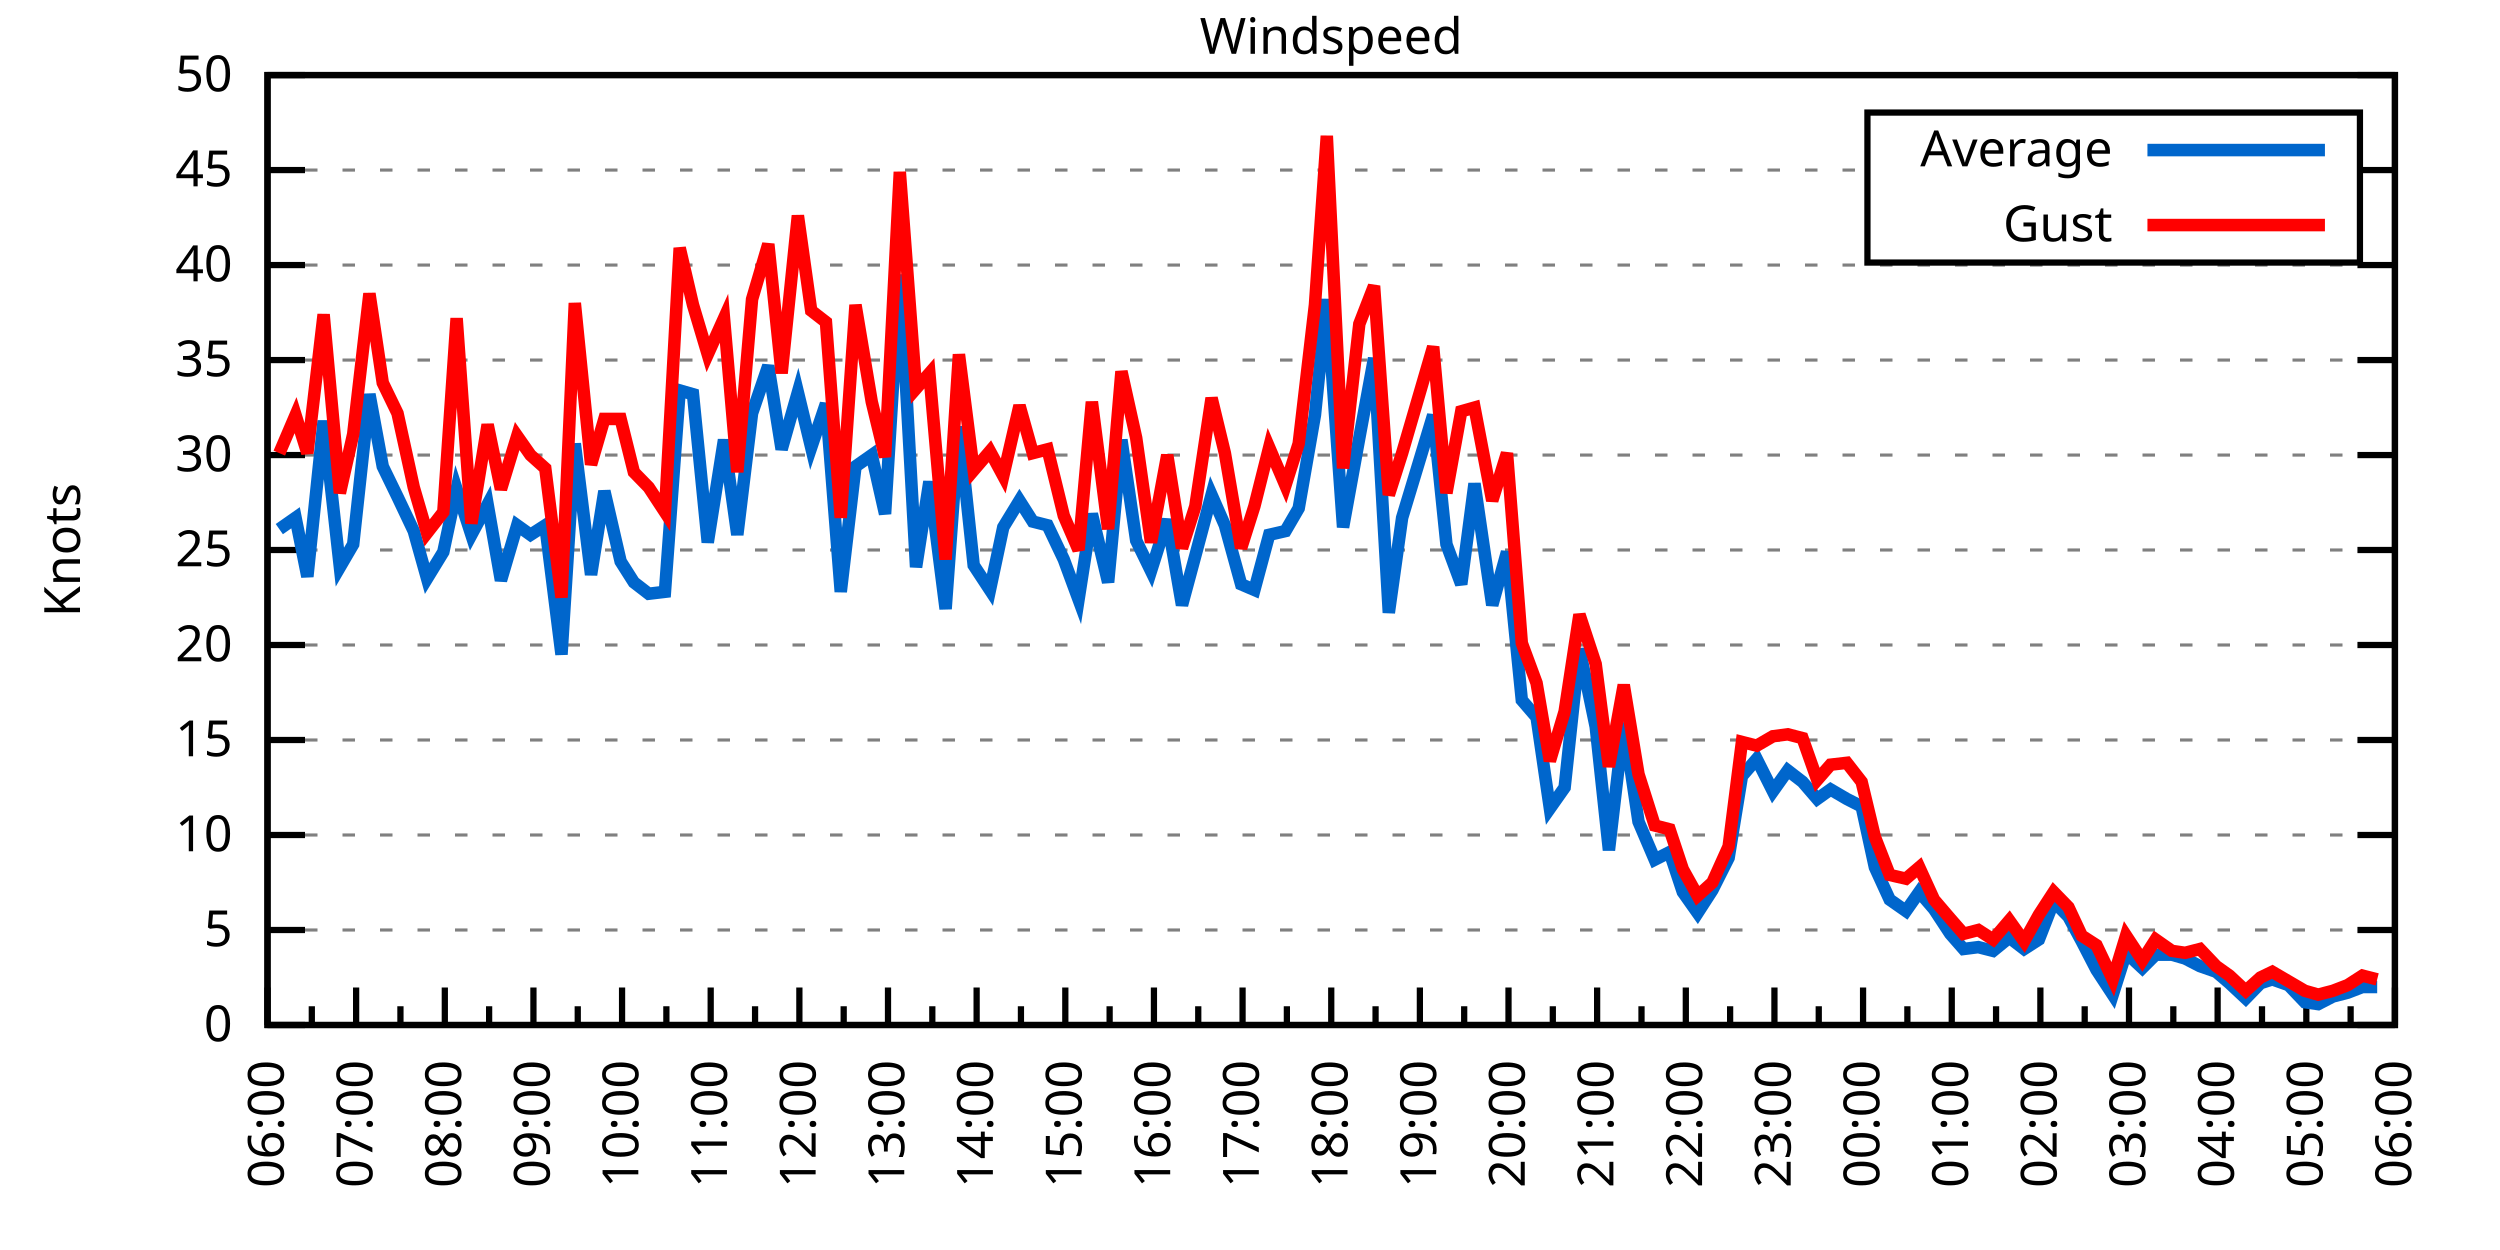
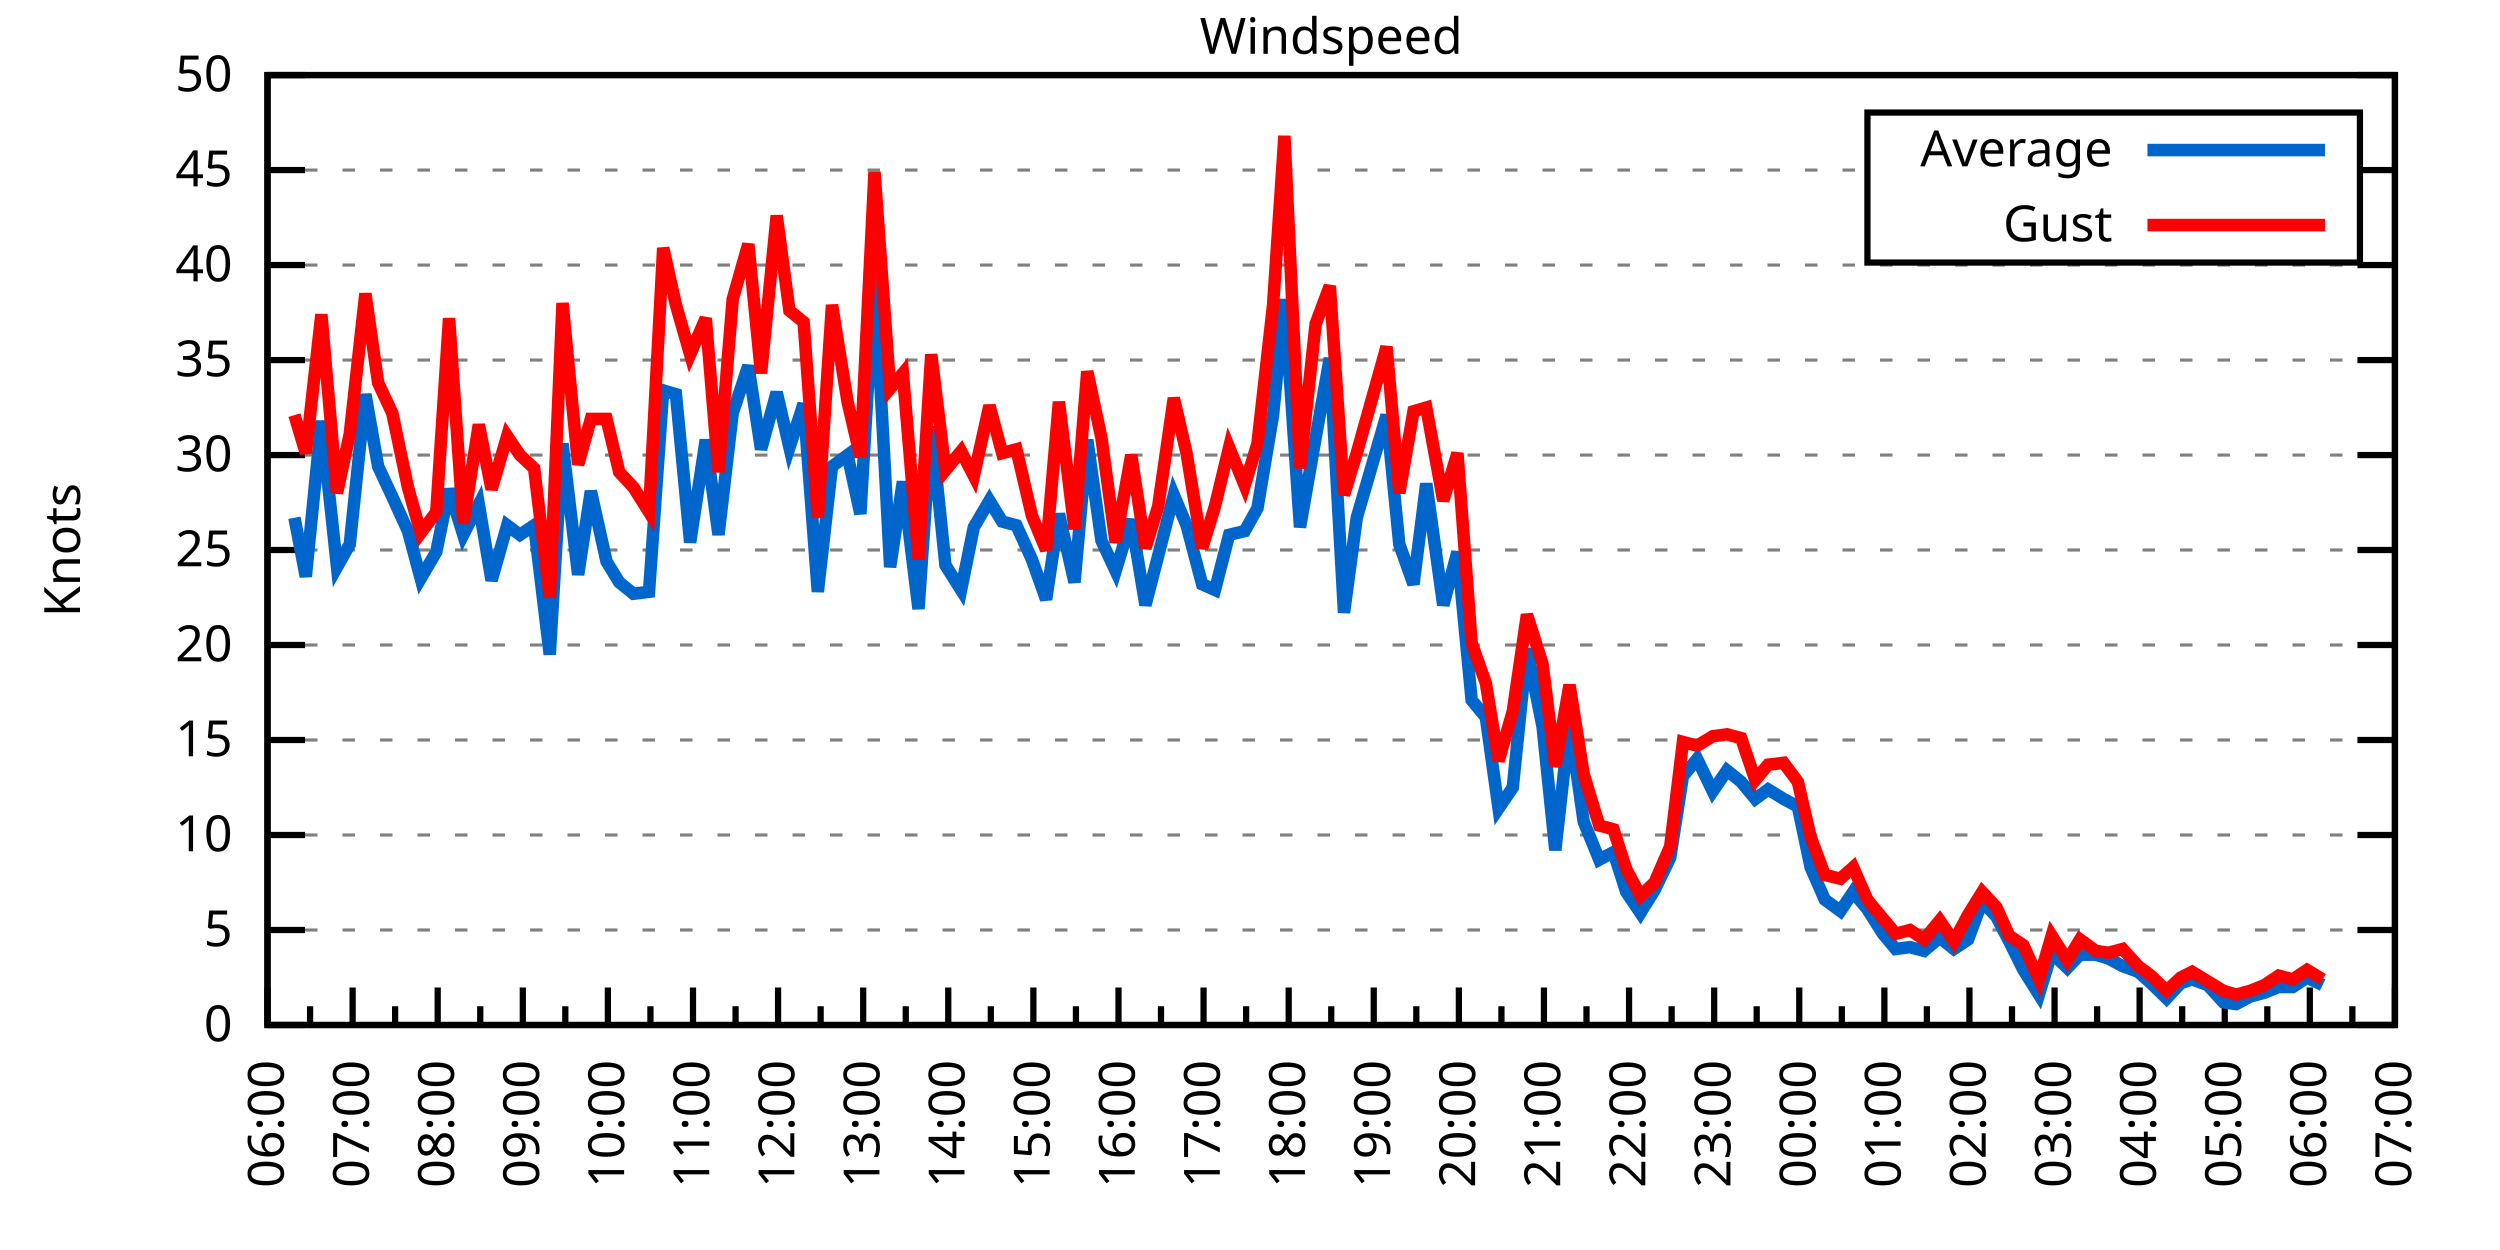
<svg xmlns="http://www.w3.org/2000/svg" xmlns:xlink="http://www.w3.org/1999/xlink" width="400" height="200" viewBox="0 0 400 200">
  <g id="gnuplot_canvas">
    <rect x="0" y="0" width="400" height="200" fill="none" />
    <defs>
      <circle id="gpDot" r="0.5" stroke-width="0.5" stroke="currentColor" />
      <path id="gpPt0" stroke-width="0.333" stroke="currentColor" d="M-1,0 h2 M0,-1 v2" />
      <path id="gpPt1" stroke-width="0.333" stroke="currentColor" d="M-1,-1 L1,1 M1,-1 L-1,1" />
      <path id="gpPt2" stroke-width="0.333" stroke="currentColor" d="M-1,0 L1,0 M0,-1 L0,1 M-1,-1 L1,1 M-1,1 L1,-1" />
      <rect id="gpPt3" stroke-width="0.333" stroke="currentColor" x="-1" y="-1" width="2" height="2" />
      <rect id="gpPt4" stroke-width="0.333" stroke="currentColor" fill="currentColor" x="-1" y="-1" width="2" height="2" />
      <circle id="gpPt5" stroke-width="0.333" stroke="currentColor" cx="0" cy="0" r="1" />
      <use xlink:href="#gpPt5" id="gpPt6" fill="currentColor" stroke="none" />
      <path id="gpPt7" stroke-width="0.333" stroke="currentColor" d="M0,-1.33 L-1.33,0.67 L1.33,0.67 z" />
      <use xlink:href="#gpPt7" id="gpPt8" fill="currentColor" stroke="none" />
      <use xlink:href="#gpPt7" id="gpPt9" stroke="currentColor" transform="rotate(180)" />
      <use xlink:href="#gpPt9" id="gpPt10" fill="currentColor" stroke="none" />
      <use xlink:href="#gpPt3" id="gpPt11" stroke="currentColor" transform="rotate(45)" />
      <use xlink:href="#gpPt11" id="gpPt12" fill="currentColor" stroke="none" />
      <path id="gpPt13" stroke-width="0.333" stroke="currentColor" d="M0,1.330 L1.265,0.411 L0.782,-1.067 L-0.782,-1.076 L-1.265,0.411 z" />
      <use xlink:href="#gpPt13" id="gpPt14" fill="currentColor" stroke="none" />
      <filter id="textbox" filterUnits="objectBoundingBox" x="0" y="0" height="1" width="1">
        <feFlood flood-color="white" flood-opacity="1" result="bgnd" />
        <feComposite in="SourceGraphic" in2="bgnd" operator="atop" />
      </filter>
      <filter id="greybox" filterUnits="objectBoundingBox" x="0" y="0" height="1" width="1">
        <feFlood flood-color="lightgrey" flood-opacity="1" result="grey" />
        <feComposite in="SourceGraphic" in2="grey" operator="atop" />
      </filter>
    </defs>
    <g fill="none" color="white" stroke="currentColor" stroke-width="1.00" stroke-linecap="butt" stroke-linejoin="miter">
</g>
    <g fill="none" color="black" stroke="currentColor" stroke-width="1.00" stroke-linecap="butt" stroke-linejoin="miter">
      <g stroke="none" shape-rendering="crispEdges">
        <polygon fill="rgb(255, 255, 255)" points="42.80,164.00 383.18,164.00 383.18,12.02 42.80,12.02 " />
      </g>
    </g>
    <g fill="none" color="black" stroke="currentColor" stroke-width="1.00" stroke-linecap="butt" stroke-linejoin="miter">
</g>
    <g fill="none" color="black" stroke="black" stroke-width="0.50" stroke-linecap="butt" stroke-linejoin="miter">
</g>
    <g fill="none" color="gray" stroke="currentColor" stroke-width="0.50" stroke-linecap="butt" stroke-linejoin="miter">
      <path stroke="gray" stroke-dasharray="2,4" class="gridline" d="M42.80,164.00 L383.19,164.00  " />
    </g>
    <g fill="none" color="gray" stroke="gray" stroke-width="1.00" stroke-linecap="butt" stroke-linejoin="miter">
</g>
    <g fill="none" color="black" stroke="currentColor" stroke-width="1.00" stroke-linecap="butt" stroke-linejoin="miter">
      <path stroke="black" d="M42.80,164.00 L48.80,164.00 M383.19,164.00 L377.19,164.00  " />
      <g transform="translate(37.20,166.60)" stroke="none" fill="black" font-family="Sans" font-size="8.00" text-anchor="end">
        <text>
          <tspan font-family="Sans"> 0</tspan>
        </text>
      </g>
    </g>
    <g fill="none" color="black" stroke="currentColor" stroke-width="1.00" stroke-linecap="butt" stroke-linejoin="miter">
</g>
    <g fill="none" color="black" stroke="black" stroke-width="0.50" stroke-linecap="butt" stroke-linejoin="miter">
</g>
    <g fill="none" color="gray" stroke="currentColor" stroke-width="0.50" stroke-linecap="butt" stroke-linejoin="miter">
      <path stroke="gray" stroke-dasharray="2,4" class="gridline" d="M42.80,148.80 L383.19,148.80  " />
    </g>
    <g fill="none" color="gray" stroke="gray" stroke-width="1.00" stroke-linecap="butt" stroke-linejoin="miter">
</g>
    <g fill="none" color="black" stroke="currentColor" stroke-width="1.00" stroke-linecap="butt" stroke-linejoin="miter">
      <path stroke="black" d="M42.80,148.80 L48.80,148.80 M383.19,148.80 L377.19,148.80  " />
      <g transform="translate(37.20,151.40)" stroke="none" fill="black" font-family="Sans" font-size="8.00" text-anchor="end">
        <text>
          <tspan font-family="Sans"> 5</tspan>
        </text>
      </g>
    </g>
    <g fill="none" color="black" stroke="currentColor" stroke-width="1.00" stroke-linecap="butt" stroke-linejoin="miter">
</g>
    <g fill="none" color="black" stroke="black" stroke-width="0.50" stroke-linecap="butt" stroke-linejoin="miter">
</g>
    <g fill="none" color="gray" stroke="currentColor" stroke-width="0.50" stroke-linecap="butt" stroke-linejoin="miter">
      <path stroke="gray" stroke-dasharray="2,4" class="gridline" d="M42.80,133.60 L383.19,133.60  " />
    </g>
    <g fill="none" color="gray" stroke="gray" stroke-width="1.00" stroke-linecap="butt" stroke-linejoin="miter">
</g>
    <g fill="none" color="black" stroke="currentColor" stroke-width="1.00" stroke-linecap="butt" stroke-linejoin="miter">
      <path stroke="black" d="M42.80,133.60 L48.80,133.60 M383.19,133.60 L377.19,133.60  " />
      <g transform="translate(37.20,136.20)" stroke="none" fill="black" font-family="Sans" font-size="8.00" text-anchor="end">
        <text>
          <tspan font-family="Sans"> 10</tspan>
        </text>
      </g>
    </g>
    <g fill="none" color="black" stroke="currentColor" stroke-width="1.00" stroke-linecap="butt" stroke-linejoin="miter">
</g>
    <g fill="none" color="black" stroke="black" stroke-width="0.50" stroke-linecap="butt" stroke-linejoin="miter">
</g>
    <g fill="none" color="gray" stroke="currentColor" stroke-width="0.50" stroke-linecap="butt" stroke-linejoin="miter">
      <path stroke="gray" stroke-dasharray="2,4" class="gridline" d="M42.80,118.40 L383.19,118.40  " />
    </g>
    <g fill="none" color="gray" stroke="gray" stroke-width="1.00" stroke-linecap="butt" stroke-linejoin="miter">
</g>
    <g fill="none" color="black" stroke="currentColor" stroke-width="1.00" stroke-linecap="butt" stroke-linejoin="miter">
      <path stroke="black" d="M42.80,118.40 L48.80,118.40 M383.19,118.40 L377.19,118.40  " />
      <g transform="translate(37.20,121.00)" stroke="none" fill="black" font-family="Sans" font-size="8.00" text-anchor="end">
        <text>
          <tspan font-family="Sans"> 15</tspan>
        </text>
      </g>
    </g>
    <g fill="none" color="black" stroke="currentColor" stroke-width="1.00" stroke-linecap="butt" stroke-linejoin="miter">
</g>
    <g fill="none" color="black" stroke="black" stroke-width="0.50" stroke-linecap="butt" stroke-linejoin="miter">
</g>
    <g fill="none" color="gray" stroke="currentColor" stroke-width="0.50" stroke-linecap="butt" stroke-linejoin="miter">
      <path stroke="gray" stroke-dasharray="2,4" class="gridline" d="M42.80,103.20 L383.19,103.20  " />
    </g>
    <g fill="none" color="gray" stroke="gray" stroke-width="1.00" stroke-linecap="butt" stroke-linejoin="miter">
</g>
    <g fill="none" color="black" stroke="currentColor" stroke-width="1.00" stroke-linecap="butt" stroke-linejoin="miter">
      <path stroke="black" d="M42.80,103.20 L48.80,103.20 M383.19,103.20 L377.19,103.20  " />
      <g transform="translate(37.20,105.80)" stroke="none" fill="black" font-family="Sans" font-size="8.00" text-anchor="end">
        <text>
          <tspan font-family="Sans"> 20</tspan>
        </text>
      </g>
    </g>
    <g fill="none" color="black" stroke="currentColor" stroke-width="1.00" stroke-linecap="butt" stroke-linejoin="miter">
</g>
    <g fill="none" color="black" stroke="black" stroke-width="0.50" stroke-linecap="butt" stroke-linejoin="miter">
</g>
    <g fill="none" color="gray" stroke="currentColor" stroke-width="0.50" stroke-linecap="butt" stroke-linejoin="miter">
      <path stroke="gray" stroke-dasharray="2,4" class="gridline" d="M42.80,88.00 L383.19,88.00  " />
    </g>
    <g fill="none" color="gray" stroke="gray" stroke-width="1.00" stroke-linecap="butt" stroke-linejoin="miter">
</g>
    <g fill="none" color="black" stroke="currentColor" stroke-width="1.00" stroke-linecap="butt" stroke-linejoin="miter">
      <path stroke="black" d="M42.80,88.00 L48.80,88.00 M383.19,88.00 L377.19,88.00  " />
      <g transform="translate(37.20,90.60)" stroke="none" fill="black" font-family="Sans" font-size="8.00" text-anchor="end">
        <text>
          <tspan font-family="Sans"> 25</tspan>
        </text>
      </g>
    </g>
    <g fill="none" color="black" stroke="currentColor" stroke-width="1.00" stroke-linecap="butt" stroke-linejoin="miter">
</g>
    <g fill="none" color="black" stroke="black" stroke-width="0.50" stroke-linecap="butt" stroke-linejoin="miter">
</g>
    <g fill="none" color="gray" stroke="currentColor" stroke-width="0.50" stroke-linecap="butt" stroke-linejoin="miter">
      <path stroke="gray" stroke-dasharray="2,4" class="gridline" d="M42.80,72.81 L383.19,72.81  " />
    </g>
    <g fill="none" color="gray" stroke="gray" stroke-width="1.00" stroke-linecap="butt" stroke-linejoin="miter">
</g>
    <g fill="none" color="black" stroke="currentColor" stroke-width="1.00" stroke-linecap="butt" stroke-linejoin="miter">
      <path stroke="black" d="M42.80,72.81 L48.80,72.81 M383.19,72.81 L377.19,72.81  " />
      <g transform="translate(37.20,75.41)" stroke="none" fill="black" font-family="Sans" font-size="8.00" text-anchor="end">
        <text>
          <tspan font-family="Sans"> 30</tspan>
        </text>
      </g>
    </g>
    <g fill="none" color="black" stroke="currentColor" stroke-width="1.00" stroke-linecap="butt" stroke-linejoin="miter">
</g>
    <g fill="none" color="black" stroke="black" stroke-width="0.50" stroke-linecap="butt" stroke-linejoin="miter">
</g>
    <g fill="none" color="gray" stroke="currentColor" stroke-width="0.50" stroke-linecap="butt" stroke-linejoin="miter">
      <path stroke="gray" stroke-dasharray="2,4" class="gridline" d="M42.80,57.61 L383.19,57.61  " />
    </g>
    <g fill="none" color="gray" stroke="gray" stroke-width="1.00" stroke-linecap="butt" stroke-linejoin="miter">
</g>
    <g fill="none" color="black" stroke="currentColor" stroke-width="1.00" stroke-linecap="butt" stroke-linejoin="miter">
      <path stroke="black" d="M42.80,57.61 L48.80,57.61 M383.19,57.61 L377.19,57.61  " />
      <g transform="translate(37.20,60.21)" stroke="none" fill="black" font-family="Sans" font-size="8.00" text-anchor="end">
        <text>
          <tspan font-family="Sans"> 35</tspan>
        </text>
      </g>
    </g>
    <g fill="none" color="black" stroke="currentColor" stroke-width="1.00" stroke-linecap="butt" stroke-linejoin="miter">
</g>
    <g fill="none" color="black" stroke="black" stroke-width="0.50" stroke-linecap="butt" stroke-linejoin="miter">
</g>
    <g fill="none" color="gray" stroke="currentColor" stroke-width="0.50" stroke-linecap="butt" stroke-linejoin="miter">
      <path stroke="gray" stroke-dasharray="2,4" class="gridline" d="M42.80,42.41 L383.19,42.41  " />
    </g>
    <g fill="none" color="gray" stroke="gray" stroke-width="1.00" stroke-linecap="butt" stroke-linejoin="miter">
</g>
    <g fill="none" color="black" stroke="currentColor" stroke-width="1.00" stroke-linecap="butt" stroke-linejoin="miter">
      <path stroke="black" d="M42.80,42.41 L48.80,42.41 M383.19,42.41 L377.19,42.41  " />
      <g transform="translate(37.20,45.01)" stroke="none" fill="black" font-family="Sans" font-size="8.00" text-anchor="end">
        <text>
          <tspan font-family="Sans"> 40</tspan>
        </text>
      </g>
    </g>
    <g fill="none" color="black" stroke="currentColor" stroke-width="1.00" stroke-linecap="butt" stroke-linejoin="miter">
</g>
    <g fill="none" color="black" stroke="black" stroke-width="0.50" stroke-linecap="butt" stroke-linejoin="miter">
</g>
    <g fill="none" color="gray" stroke="currentColor" stroke-width="0.50" stroke-linecap="butt" stroke-linejoin="miter">
      <path stroke="gray" stroke-dasharray="2,4" class="gridline" d="M42.80,27.21 L298.79,27.21 M377.59,27.21 L383.19,27.21  " />
    </g>
    <g fill="none" color="gray" stroke="gray" stroke-width="1.00" stroke-linecap="butt" stroke-linejoin="miter">
</g>
    <g fill="none" color="black" stroke="currentColor" stroke-width="1.00" stroke-linecap="butt" stroke-linejoin="miter">
      <path stroke="black" d="M42.80,27.21 L48.80,27.21 M383.19,27.21 L377.19,27.21  " />
      <g transform="translate(37.20,29.81)" stroke="none" fill="black" font-family="Sans" font-size="8.00" text-anchor="end">
        <text>
          <tspan font-family="Sans"> 45</tspan>
        </text>
      </g>
    </g>
    <g fill="none" color="black" stroke="currentColor" stroke-width="1.00" stroke-linecap="butt" stroke-linejoin="miter">
</g>
    <g fill="none" color="black" stroke="black" stroke-width="0.50" stroke-linecap="butt" stroke-linejoin="miter">
</g>
    <g fill="none" color="gray" stroke="currentColor" stroke-width="0.50" stroke-linecap="butt" stroke-linejoin="miter">
      <path stroke="gray" stroke-dasharray="2,4" class="gridline" d="M42.80,12.01 L383.19,12.01  " />
    </g>
    <g fill="none" color="gray" stroke="gray" stroke-width="1.00" stroke-linecap="butt" stroke-linejoin="miter">
</g>
    <g fill="none" color="black" stroke="currentColor" stroke-width="1.00" stroke-linecap="butt" stroke-linejoin="miter">
      <path stroke="black" d="M42.80,12.01 L48.80,12.01 M383.19,12.01 L377.19,12.01  " />
      <g transform="translate(37.20,14.61)" stroke="none" fill="black" font-family="Sans" font-size="8.00" text-anchor="end">
        <text>
          <tspan font-family="Sans"> 50</tspan>
        </text>
      </g>
    </g>
    <g fill="none" color="black" stroke="currentColor" stroke-width="1.00" stroke-linecap="butt" stroke-linejoin="miter">
      <path stroke="black" d="M42.80,164.00 L42.80,158.00  " />
      <g transform="translate(45.40,169.60) rotate(270)" stroke="none" fill="black" font-family="Sans" font-size="8.00" text-anchor="end">
        <text>
          <tspan font-family="Sans">06:00</tspan>
        </text>
      </g>
    </g>
    <g fill="none" color="black" stroke="currentColor" stroke-width="1.00" stroke-linecap="butt" stroke-linejoin="miter">
-       <path stroke="black" d="M49.89,164.00 L49.89,161.00 M56.98,164.00 L56.98,158.00  " />
-       <g transform="translate(59.58,169.60) rotate(270)" stroke="none" fill="black" font-family="Sans" font-size="8.00" text-anchor="end">
+       <path stroke="black" d="M49.61,164.00 L49.61,161.00 M56.42,164.00 L56.42,158.00  " />
+       <g transform="translate(59.02,169.60) rotate(270)" stroke="none" fill="black" font-family="Sans" font-size="8.00" text-anchor="end">
        <text>
          <tspan font-family="Sans">07:00</tspan>
        </text>
      </g>
    </g>
    <g fill="none" color="black" stroke="currentColor" stroke-width="1.00" stroke-linecap="butt" stroke-linejoin="miter">
-       <path stroke="black" d="M64.07,164.00 L64.07,161.00 M71.17,164.00 L71.17,158.00  " />
-       <g transform="translate(73.77,169.60) rotate(270)" stroke="none" fill="black" font-family="Sans" font-size="8.00" text-anchor="end">
+       <path stroke="black" d="M63.22,164.00 L63.22,161.00 M70.03,164.00 L70.03,158.00  " />
+       <g transform="translate(72.63,169.60) rotate(270)" stroke="none" fill="black" font-family="Sans" font-size="8.00" text-anchor="end">
        <text>
          <tspan font-family="Sans">08:00</tspan>
        </text>
      </g>
    </g>
    <g fill="none" color="black" stroke="currentColor" stroke-width="1.00" stroke-linecap="butt" stroke-linejoin="miter">
-       <path stroke="black" d="M78.26,164.00 L78.26,161.00 M85.35,164.00 L85.35,158.00  " />
-       <g transform="translate(87.95,169.60) rotate(270)" stroke="none" fill="black" font-family="Sans" font-size="8.00" text-anchor="end">
+       <path stroke="black" d="M76.84,164.00 L76.84,161.00 M83.65,164.00 L83.65,158.00  " />
+       <g transform="translate(86.25,169.60) rotate(270)" stroke="none" fill="black" font-family="Sans" font-size="8.00" text-anchor="end">
        <text>
          <tspan font-family="Sans">09:00</tspan>
        </text>
      </g>
    </g>
    <g fill="none" color="black" stroke="currentColor" stroke-width="1.00" stroke-linecap="butt" stroke-linejoin="miter">
-       <path stroke="black" d="M92.44,164.00 L92.44,161.00 M99.53,164.00 L99.53,158.00  " />
-       <g transform="translate(102.13,169.60) rotate(270)" stroke="none" fill="black" font-family="Sans" font-size="8.00" text-anchor="end">
+       <path stroke="black" d="M90.45,164.00 L90.45,161.00 M97.26,164.00 L97.26,158.00  " />
+       <g transform="translate(99.86,169.60) rotate(270)" stroke="none" fill="black" font-family="Sans" font-size="8.00" text-anchor="end">
        <text>
          <tspan font-family="Sans">10:00</tspan>
        </text>
      </g>
    </g>
    <g fill="none" color="black" stroke="currentColor" stroke-width="1.00" stroke-linecap="butt" stroke-linejoin="miter">
-       <path stroke="black" d="M106.62,164.00 L106.62,161.00 M113.71,164.00 L113.71,158.00  " />
-       <g transform="translate(116.31,169.60) rotate(270)" stroke="none" fill="black" font-family="Sans" font-size="8.00" text-anchor="end">
+       <path stroke="black" d="M104.07,164.00 L104.07,161.00 M110.88,164.00 L110.88,158.00  " />
+       <g transform="translate(113.48,169.60) rotate(270)" stroke="none" fill="black" font-family="Sans" font-size="8.00" text-anchor="end">
        <text>
          <tspan font-family="Sans">11:00</tspan>
        </text>
      </g>
    </g>
    <g fill="none" color="black" stroke="currentColor" stroke-width="1.00" stroke-linecap="butt" stroke-linejoin="miter">
-       <path stroke="black" d="M120.81,164.00 L120.81,161.00 M127.90,164.00 L127.90,158.00  " />
-       <g transform="translate(130.50,169.60) rotate(270)" stroke="none" fill="black" font-family="Sans" font-size="8.00" text-anchor="end">
+       <path stroke="black" d="M117.69,164.00 L117.69,161.00 M124.49,164.00 L124.49,158.00  " />
+       <g transform="translate(127.09,169.60) rotate(270)" stroke="none" fill="black" font-family="Sans" font-size="8.00" text-anchor="end">
        <text>
          <tspan font-family="Sans">12:00</tspan>
        </text>
      </g>
    </g>
    <g fill="none" color="black" stroke="currentColor" stroke-width="1.00" stroke-linecap="butt" stroke-linejoin="miter">
-       <path stroke="black" d="M134.99,164.00 L134.99,161.00 M142.08,164.00 L142.08,158.00  " />
-       <g transform="translate(144.68,169.60) rotate(270)" stroke="none" fill="black" font-family="Sans" font-size="8.00" text-anchor="end">
+       <path stroke="black" d="M131.30,164.00 L131.30,161.00 M138.11,164.00 L138.11,158.00  " />
+       <g transform="translate(140.71,169.60) rotate(270)" stroke="none" fill="black" font-family="Sans" font-size="8.00" text-anchor="end">
        <text>
          <tspan font-family="Sans">13:00</tspan>
        </text>
      </g>
    </g>
    <g fill="none" color="black" stroke="currentColor" stroke-width="1.00" stroke-linecap="butt" stroke-linejoin="miter">
-       <path stroke="black" d="M149.17,164.00 L149.17,161.00 M156.26,164.00 L156.26,158.00  " />
-       <g transform="translate(158.86,169.60) rotate(270)" stroke="none" fill="black" font-family="Sans" font-size="8.00" text-anchor="end">
+       <path stroke="black" d="M144.92,164.00 L144.92,161.00 M151.72,164.00 L151.72,158.00  " />
+       <g transform="translate(154.32,169.60) rotate(270)" stroke="none" fill="black" font-family="Sans" font-size="8.00" text-anchor="end">
        <text>
          <tspan font-family="Sans">14:00</tspan>
        </text>
      </g>
    </g>
    <g fill="none" color="black" stroke="currentColor" stroke-width="1.00" stroke-linecap="butt" stroke-linejoin="miter">
-       <path stroke="black" d="M163.35,164.00 L163.35,161.00 M170.45,164.00 L170.45,158.00  " />
-       <g transform="translate(173.05,169.60) rotate(270)" stroke="none" fill="black" font-family="Sans" font-size="8.00" text-anchor="end">
+       <path stroke="black" d="M158.53,164.00 L158.53,161.00 M165.34,164.00 L165.34,158.00  " />
+       <g transform="translate(167.94,169.60) rotate(270)" stroke="none" fill="black" font-family="Sans" font-size="8.00" text-anchor="end">
        <text>
          <tspan font-family="Sans">15:00</tspan>
        </text>
      </g>
    </g>
    <g fill="none" color="black" stroke="currentColor" stroke-width="1.00" stroke-linecap="butt" stroke-linejoin="miter">
-       <path stroke="black" d="M177.54,164.00 L177.54,161.00 M184.63,164.00 L184.63,158.00  " />
-       <g transform="translate(187.23,169.60) rotate(270)" stroke="none" fill="black" font-family="Sans" font-size="8.00" text-anchor="end">
+       <path stroke="black" d="M172.15,164.00 L172.15,161.00 M178.96,164.00 L178.96,158.00  " />
+       <g transform="translate(181.56,169.60) rotate(270)" stroke="none" fill="black" font-family="Sans" font-size="8.00" text-anchor="end">
        <text>
          <tspan font-family="Sans">16:00</tspan>
        </text>
      </g>
    </g>
    <g fill="none" color="black" stroke="currentColor" stroke-width="1.00" stroke-linecap="butt" stroke-linejoin="miter">
-       <path stroke="black" d="M191.72,164.00 L191.72,161.00 M198.81,164.00 L198.81,158.00  " />
-       <g transform="translate(201.41,169.60) rotate(270)" stroke="none" fill="black" font-family="Sans" font-size="8.00" text-anchor="end">
+       <path stroke="black" d="M185.76,164.00 L185.76,161.00 M192.57,164.00 L192.57,158.00  " />
+       <g transform="translate(195.17,169.60) rotate(270)" stroke="none" fill="black" font-family="Sans" font-size="8.00" text-anchor="end">
        <text>
          <tspan font-family="Sans">17:00</tspan>
        </text>
      </g>
    </g>
    <g fill="none" color="black" stroke="currentColor" stroke-width="1.00" stroke-linecap="butt" stroke-linejoin="miter">
-       <path stroke="black" d="M205.90,164.00 L205.90,161.00 M213.00,164.00 L213.00,158.00  " />
-       <g transform="translate(215.60,169.60) rotate(270)" stroke="none" fill="black" font-family="Sans" font-size="8.00" text-anchor="end">
+       <path stroke="black" d="M199.38,164.00 L199.38,161.00 M206.19,164.00 L206.19,158.00  " />
+       <g transform="translate(208.79,169.60) rotate(270)" stroke="none" fill="black" font-family="Sans" font-size="8.00" text-anchor="end">
        <text>
          <tspan font-family="Sans">18:00</tspan>
        </text>
      </g>
    </g>
    <g fill="none" color="black" stroke="currentColor" stroke-width="1.00" stroke-linecap="butt" stroke-linejoin="miter">
-       <path stroke="black" d="M220.09,164.00 L220.09,161.00 M227.18,164.00 L227.18,158.00  " />
-       <g transform="translate(229.78,169.60) rotate(270)" stroke="none" fill="black" font-family="Sans" font-size="8.00" text-anchor="end">
+       <path stroke="black" d="M213.00,164.00 L213.00,161.00 M219.80,164.00 L219.80,158.00  " />
+       <g transform="translate(222.40,169.60) rotate(270)" stroke="none" fill="black" font-family="Sans" font-size="8.00" text-anchor="end">
        <text>
          <tspan font-family="Sans">19:00</tspan>
        </text>
      </g>
    </g>
    <g fill="none" color="black" stroke="currentColor" stroke-width="1.00" stroke-linecap="butt" stroke-linejoin="miter">
-       <path stroke="black" d="M234.27,164.00 L234.27,161.00 M241.36,164.00 L241.36,158.00  " />
-       <g transform="translate(243.96,169.60) rotate(270)" stroke="none" fill="black" font-family="Sans" font-size="8.00" text-anchor="end">
+       <path stroke="black" d="M226.61,164.00 L226.61,161.00 M233.42,164.00 L233.42,158.00  " />
+       <g transform="translate(236.02,169.60) rotate(270)" stroke="none" fill="black" font-family="Sans" font-size="8.00" text-anchor="end">
        <text>
          <tspan font-family="Sans">20:00</tspan>
        </text>
      </g>
    </g>
    <g fill="none" color="black" stroke="currentColor" stroke-width="1.00" stroke-linecap="butt" stroke-linejoin="miter">
-       <path stroke="black" d="M248.45,164.00 L248.45,161.00 M255.54,164.00 L255.54,158.00  " />
-       <g transform="translate(258.14,169.60) rotate(270)" stroke="none" fill="black" font-family="Sans" font-size="8.00" text-anchor="end">
+       <path stroke="black" d="M240.23,164.00 L240.23,161.00 M247.03,164.00 L247.03,158.00  " />
+       <g transform="translate(249.63,169.60) rotate(270)" stroke="none" fill="black" font-family="Sans" font-size="8.00" text-anchor="end">
        <text>
          <tspan font-family="Sans">21:00</tspan>
        </text>
      </g>
    </g>
    <g fill="none" color="black" stroke="currentColor" stroke-width="1.00" stroke-linecap="butt" stroke-linejoin="miter">
-       <path stroke="black" d="M262.64,164.00 L262.64,161.00 M269.73,164.00 L269.73,158.00  " />
-       <g transform="translate(272.33,169.60) rotate(270)" stroke="none" fill="black" font-family="Sans" font-size="8.00" text-anchor="end">
+       <path stroke="black" d="M253.84,164.00 L253.84,161.00 M260.65,164.00 L260.65,158.00  " />
+       <g transform="translate(263.25,169.60) rotate(270)" stroke="none" fill="black" font-family="Sans" font-size="8.00" text-anchor="end">
        <text>
          <tspan font-family="Sans">22:00</tspan>
        </text>
      </g>
    </g>
    <g fill="none" color="black" stroke="currentColor" stroke-width="1.00" stroke-linecap="butt" stroke-linejoin="miter">
-       <path stroke="black" d="M276.82,164.00 L276.82,161.00 M283.91,164.00 L283.91,158.00  " />
-       <g transform="translate(286.51,169.60) rotate(270)" stroke="none" fill="black" font-family="Sans" font-size="8.00" text-anchor="end">
+       <path stroke="black" d="M267.46,164.00 L267.46,161.00 M274.27,164.00 L274.27,158.00  " />
+       <g transform="translate(276.87,169.60) rotate(270)" stroke="none" fill="black" font-family="Sans" font-size="8.00" text-anchor="end">
        <text>
          <tspan font-family="Sans">23:00</tspan>
        </text>
      </g>
    </g>
    <g fill="none" color="black" stroke="currentColor" stroke-width="1.00" stroke-linecap="butt" stroke-linejoin="miter">
-       <path stroke="black" d="M291.00,164.00 L291.00,161.00 M298.09,164.00 L298.09,158.00  " />
-       <g transform="translate(300.69,169.60) rotate(270)" stroke="none" fill="black" font-family="Sans" font-size="8.00" text-anchor="end">
+       <path stroke="black" d="M281.07,164.00 L281.07,161.00 M287.88,164.00 L287.88,158.00  " />
+       <g transform="translate(290.48,169.60) rotate(270)" stroke="none" fill="black" font-family="Sans" font-size="8.00" text-anchor="end">
        <text>
          <tspan font-family="Sans">00:00</tspan>
        </text>
      </g>
    </g>
    <g fill="none" color="black" stroke="currentColor" stroke-width="1.00" stroke-linecap="butt" stroke-linejoin="miter">
-       <path stroke="black" d="M305.18,164.00 L305.18,161.00 M312.28,164.00 L312.28,158.00  " />
-       <g transform="translate(314.88,169.60) rotate(270)" stroke="none" fill="black" font-family="Sans" font-size="8.00" text-anchor="end">
+       <path stroke="black" d="M294.69,164.00 L294.69,161.00 M301.50,164.00 L301.50,158.00  " />
+       <g transform="translate(304.10,169.60) rotate(270)" stroke="none" fill="black" font-family="Sans" font-size="8.00" text-anchor="end">
        <text>
          <tspan font-family="Sans">01:00</tspan>
        </text>
      </g>
    </g>
    <g fill="none" color="black" stroke="currentColor" stroke-width="1.00" stroke-linecap="butt" stroke-linejoin="miter">
-       <path stroke="black" d="M319.37,164.00 L319.37,161.00 M326.46,164.00 L326.46,158.00  " />
-       <g transform="translate(329.06,169.60) rotate(270)" stroke="none" fill="black" font-family="Sans" font-size="8.00" text-anchor="end">
+       <path stroke="black" d="M308.30,164.00 L308.30,161.00 M315.11,164.00 L315.11,158.00  " />
+       <g transform="translate(317.71,169.60) rotate(270)" stroke="none" fill="black" font-family="Sans" font-size="8.00" text-anchor="end">
        <text>
          <tspan font-family="Sans">02:00</tspan>
        </text>
      </g>
    </g>
    <g fill="none" color="black" stroke="currentColor" stroke-width="1.00" stroke-linecap="butt" stroke-linejoin="miter">
-       <path stroke="black" d="M333.55,164.00 L333.55,161.00 M340.64,164.00 L340.64,158.00  " />
-       <g transform="translate(343.24,169.60) rotate(270)" stroke="none" fill="black" font-family="Sans" font-size="8.00" text-anchor="end">
+       <path stroke="black" d="M321.92,164.00 L321.92,161.00 M328.73,164.00 L328.73,158.00  " />
+       <g transform="translate(331.33,169.60) rotate(270)" stroke="none" fill="black" font-family="Sans" font-size="8.00" text-anchor="end">
        <text>
          <tspan font-family="Sans">03:00</tspan>
        </text>
      </g>
    </g>
    <g fill="none" color="black" stroke="currentColor" stroke-width="1.00" stroke-linecap="butt" stroke-linejoin="miter">
-       <path stroke="black" d="M347.73,164.00 L347.73,161.00 M354.82,164.00 L354.82,158.00  " />
-       <g transform="translate(357.42,169.60) rotate(270)" stroke="none" fill="black" font-family="Sans" font-size="8.00" text-anchor="end">
+       <path stroke="black" d="M335.54,164.00 L335.54,161.00 M342.34,164.00 L342.34,158.00  " />
+       <g transform="translate(344.94,169.60) rotate(270)" stroke="none" fill="black" font-family="Sans" font-size="8.00" text-anchor="end">
        <text>
          <tspan font-family="Sans">04:00</tspan>
        </text>
      </g>
    </g>
    <g fill="none" color="black" stroke="currentColor" stroke-width="1.00" stroke-linecap="butt" stroke-linejoin="miter">
-       <path stroke="black" d="M361.92,164.00 L361.92,161.00 M369.01,164.00 L369.01,158.00  " />
-       <g transform="translate(371.61,169.60) rotate(270)" stroke="none" fill="black" font-family="Sans" font-size="8.00" text-anchor="end">
+       <path stroke="black" d="M349.15,164.00 L349.15,161.00 M355.96,164.00 L355.96,158.00  " />
+       <g transform="translate(358.56,169.60) rotate(270)" stroke="none" fill="black" font-family="Sans" font-size="8.00" text-anchor="end">
        <text>
          <tspan font-family="Sans">05:00</tspan>
        </text>
      </g>
    </g>
    <g fill="none" color="black" stroke="currentColor" stroke-width="1.00" stroke-linecap="butt" stroke-linejoin="miter">
-       <path stroke="black" d="M376.10,164.00 L376.10,161.00 M383.19,164.00 L383.19,158.00  " />
+       <path stroke="black" d="M362.77,164.00 L362.77,161.00 M369.57,164.00 L369.57,158.00  " />
+       <g transform="translate(372.17,169.60) rotate(270)" stroke="none" fill="black" font-family="Sans" font-size="8.00" text-anchor="end">
+         <text>
+           <tspan font-family="Sans">06:00</tspan>
+         </text>
+       </g>
+     </g>
+     <g fill="none" color="black" stroke="currentColor" stroke-width="1.00" stroke-linecap="butt" stroke-linejoin="miter">
+       <path stroke="black" d="M376.38,164.00 L376.38,161.00 M383.19,164.00 L383.19,158.00  " />
      <g transform="translate(385.79,169.60) rotate(270)" stroke="none" fill="black" font-family="Sans" font-size="8.00" text-anchor="end">
        <text>
-           <tspan font-family="Sans">06:00</tspan>
+           <tspan font-family="Sans">07:00</tspan>
        </text>
      </g>
    </g>
    <g fill="none" color="black" stroke="currentColor" stroke-width="1.00" stroke-linecap="butt" stroke-linejoin="miter">
</g>
    <g fill="none" color="black" stroke="currentColor" stroke-width="1.00" stroke-linecap="butt" stroke-linejoin="miter">
      <path stroke="black" d="M42.80,12.01 L42.80,164.00 L383.19,164.00 L383.19,12.01 L42.80,12.01 Z  " />
    </g>
    <g fill="none" color="black" stroke="currentColor" stroke-width="1.00" stroke-linecap="butt" stroke-linejoin="miter">
      <g transform="translate(12.80,88.01) rotate(270)" stroke="none" fill="black" font-family="Sans" font-size="8.00" text-anchor="middle">
        <text>
          <tspan font-family="Sans">Knots</tspan>
        </text>
      </g>
    </g>
    <g fill="none" color="black" stroke="currentColor" stroke-width="1.00" stroke-linecap="butt" stroke-linejoin="miter">
</g>
    <g fill="none" color="black" stroke="currentColor" stroke-width="1.00" stroke-linecap="butt" stroke-linejoin="miter">
      <path stroke="black" d="M298.79,42.01 L298.79,18.01 L377.59,18.01 L377.59,42.01 L298.79,42.01 Z  " />
    </g>
    <g id="Windspeed_plot_1">
      <g fill="none" color="white" stroke="black" stroke-width="2.00" stroke-linecap="butt" stroke-linejoin="miter">
</g>
      <g fill="none" color="black" stroke="currentColor" stroke-width="2.00" stroke-linecap="butt" stroke-linejoin="miter">
        <g transform="translate(337.99,26.61)" stroke="none" fill="black" font-family="Sans" font-size="8.00" text-anchor="end">
          <text>
            <tspan font-family="Sans">Average</tspan>
          </text>
        </g>
      </g>
      <g fill="none" color="black" stroke="currentColor" stroke-width="2.00" stroke-linecap="butt" stroke-linejoin="miter">
-         <path stroke="rgb(  0, 102, 204)" d="M343.59,24.01 L371.99,24.01 M44.69,84.66 L47.29,82.84 L49.18,92.26 L51.78,67.33 L54.38,90.74 L56.51,87.09   L59.11,63.08 L61.24,74.63 L63.60,79.49 L66.20,84.97 L68.33,92.56 L70.93,88.31 L73.06,78.28 L75.42,85.57   L78.02,80.71 L80.15,92.87 L82.75,84.05 L84.88,85.57 L87.24,84.05 L89.84,104.72 L91.97,70.98 L94.57,91.96   L96.70,78.58 L99.30,89.83 L101.42,93.17 L103.79,95.00 L106.39,94.69 L108.75,62.47 L110.88,63.08 L113.24,86.79   L115.84,70.37 L117.97,85.57 L120.33,66.12 L122.93,58.52 L125.06,71.89 L127.66,62.77 L129.79,71.59 L132.15,64.60   L134.52,94.69 L136.88,74.63 L139.48,72.81 L141.61,82.23 L143.97,43.93 L146.57,90.74 L148.70,77.06 L151.30,97.43   L153.43,68.25 L155.79,90.44 L158.39,94.39 L160.52,84.36 L163.12,80.10 L165.25,83.45 L167.61,84.05 L170.21,89.52   L172.57,95.91 L174.70,82.23 L177.30,93.17 L179.43,70.37 L181.79,86.49 L184.16,91.35 L186.76,83.14 L189.12,96.82   L191.25,88.92 L193.85,79.19 L195.98,84.05 L198.58,93.48 L200.70,94.39 L203.07,85.57 L205.67,84.97 L207.79,81.32   L210.39,66.42 L212.29,47.88 L214.89,84.36 L217.49,70.07 L219.85,57.30 L222.21,98.04 L224.34,82.84 L229.31,66.42   L231.43,87.09 L233.80,93.48 L235.92,77.37 L238.76,96.82 L241.12,88.31 L243.49,112.02 L245.85,114.76 L247.98,129.35   L250.34,126.00 L252.71,103.81 L255.31,116.28 L257.43,136.03 L259.80,115.67 L262.16,131.47 L264.76,137.55 L267.13,136.34   L269.25,142.72 L271.62,146.07 L273.98,142.42 L276.58,137.25 L278.71,124.18 L281.07,121.44 L283.67,126.61 L286.04,123.27   L288.40,125.09 L290.76,127.83 L292.89,126.31 L295.49,127.83 L297.86,129.04 L299.98,138.77 L302.35,143.94 L304.95,145.76   L307.08,142.72 L309.44,145.46 L312.04,149.41 L314.17,151.84 L316.53,151.54 L318.89,152.14 L321.49,150.02 L323.86,151.84   L326.22,150.32 L328.59,144.24 L330.95,146.67 L333.08,150.62 L335.44,155.18 L338.04,159.14 L340.17,152.45 L342.77,154.88   L344.90,152.75 L347.50,152.75 L349.62,153.36 L351.99,154.58 L354.59,155.49 L356.72,157.31 L359.32,159.74 L361.68,157.31   L363.57,156.70 L366.17,157.62 L368.77,160.35 L370.90,160.66 L373.26,159.44 L375.63,158.83 L377.99,157.92 L380.35,157.92    " />
+         <path stroke="rgb(  0, 102, 204)" d="M343.59,24.01 L371.99,24.01 M47.11,82.84 L48.93,92.26 L51.42,67.33 L53.92,90.74 L55.96,87.09 L58.46,63.08   L60.50,74.63 L62.77,79.49 L65.27,84.97 L67.31,92.56 L69.80,88.31 L71.85,78.28 L74.12,85.57 L76.61,80.71   L78.65,92.87 L81.15,84.05 L83.19,85.57 L85.46,84.05 L87.96,104.72 L90.00,70.98 L92.50,91.96 L94.54,78.58   L97.04,89.83 L99.08,93.17 L101.35,95.00 L103.84,94.69 L106.11,62.47 L108.15,63.08 L110.42,86.79 L112.92,70.37   L114.96,85.57 L117.23,66.12 L119.73,58.52 L121.77,71.89 L124.27,62.77 L126.31,71.59 L128.58,64.60 L130.85,94.69   L133.12,74.63 L135.61,72.81 L137.66,82.23 L139.92,43.93 L142.42,90.74 L144.46,77.06 L146.96,97.43 L149.00,68.25   L151.27,90.44 L153.77,94.39 L155.81,84.36 L158.31,80.10 L160.35,83.45 L162.62,84.05 L165.11,89.52 L167.38,95.91   L169.43,82.23 L171.92,93.17 L173.96,70.37 L176.23,86.49 L178.50,91.35 L181.00,83.14 L183.27,96.82 L185.31,88.92   L187.81,79.19 L189.85,84.05 L192.34,93.48 L194.39,94.39 L196.66,85.57 L199.15,84.97 L201.19,81.32 L203.69,66.42   L205.51,47.88 L208.00,84.36 L210.50,70.07 L212.77,57.30 L215.04,98.04 L217.08,82.84 L221.85,66.42 L223.89,87.09   L226.16,93.48 L228.20,77.37 L230.92,96.82 L233.19,88.31 L235.46,112.02 L237.73,114.76 L239.77,129.35 L242.04,126.00   L244.31,103.81 L246.81,116.28 L248.85,136.03 L251.12,115.67 L253.39,131.47 L255.88,137.55 L258.15,136.34 L260.20,142.72   L262.47,146.07 L264.73,142.42 L267.23,137.25 L269.27,124.18 L271.54,121.44 L274.04,126.61 L276.31,123.27 L278.58,125.09   L280.85,127.83 L282.89,126.31 L285.38,127.83 L287.65,129.04 L289.70,138.77 L291.97,143.94 L294.46,145.76 L296.50,142.72   L298.77,145.46 L301.27,149.41 L303.31,151.84 L305.58,151.54 L307.85,152.14 L310.35,150.02 L312.62,151.84 L314.89,150.32   L317.15,144.24 L319.42,146.67 L321.47,150.62 L323.74,155.18 L326.23,159.14 L328.27,152.45 L330.77,154.88 L332.81,152.75   L335.31,152.75 L337.35,153.36 L339.62,154.58 L342.12,155.49 L344.16,157.31 L346.65,159.74 L348.92,157.31 L350.74,156.70   L353.24,157.62 L355.73,160.35 L357.77,160.66 L360.04,159.44 L362.31,158.83 L364.58,157.92 L366.85,157.92 L369.12,156.40   L371.62,157.62  " />
      </g>
    </g>
    <g id="Windspeed_plot_2">
      <g fill="none" color="black" stroke="currentColor" stroke-width="2.00" stroke-linecap="butt" stroke-linejoin="miter">
        <g transform="translate(337.99,38.61)" stroke="none" fill="black" font-family="Sans" font-size="8.00" text-anchor="end">
          <text>
            <tspan font-family="Sans">Gust</tspan>
          </text>
        </g>
      </g>
      <g fill="none" color="black" stroke="currentColor" stroke-width="2.00" stroke-linecap="butt" stroke-linejoin="miter">
-         <path stroke="rgb(255,   0,   0)" d="M343.59,36.01 L371.99,36.01 M44.69,72.50 L47.29,66.42 L49.18,72.50 L51.78,50.31 L54.38,78.89 L56.51,69.46   L59.11,46.97 L61.24,61.25 L63.60,66.12 L66.20,77.97 L68.33,85.27 L70.93,81.93 L73.06,50.92 L75.42,83.75   L78.02,67.94 L80.15,78.28 L82.75,69.77 L84.88,72.81 L87.24,74.93 L89.84,95.60 L91.97,48.49 L94.57,74.33   L96.70,67.03 L99.30,67.03 L101.42,75.54 L103.79,77.97 L106.39,81.93 L108.75,39.67 L110.88,48.79 L113.24,56.70   L115.84,50.92 L117.97,75.54 L120.33,47.88 L122.93,39.06 L125.06,59.73 L127.66,34.50 L129.79,49.70 L132.15,51.53   L134.52,82.84 L136.88,48.79 L139.48,64.29 L141.61,73.11 L143.97,27.51 L146.57,62.17 L148.70,59.73 L151.30,89.52   L153.43,56.70 L155.79,75.24 L158.39,72.20 L160.52,76.15 L163.12,64.90 L165.25,72.50 L167.61,71.89 L170.21,82.53   L172.57,88.00 L174.70,64.29 L177.30,84.66 L179.43,59.43 L181.79,70.07 L184.16,86.79 L186.76,72.81 L189.12,87.70   L191.25,81.01 L193.85,63.69 L195.98,72.50 L198.58,87.70 L200.70,81.01 L203.07,71.59 L205.67,77.67 L207.79,70.98   L210.39,48.79 L212.29,21.74 L214.89,74.93 L217.49,51.83 L219.85,45.75 L222.21,79.19 L224.34,72.50 L229.31,55.48   L231.43,78.89 L233.80,65.81 L235.92,65.21 L238.76,80.10 L241.12,72.50 L243.49,102.90 L245.85,109.28 L247.98,121.75   L250.34,113.84 L252.71,98.34 L255.31,106.24 L257.43,122.66 L259.80,109.59 L262.16,123.87 L264.76,132.08 L267.13,132.69   L269.25,139.07 L271.62,143.33 L273.98,141.20 L276.58,135.43 L278.71,118.71 L281.07,119.31 L283.67,117.80 L286.04,117.49   L288.40,118.10 L290.76,124.79 L292.89,122.35 L295.49,122.05 L297.86,125.09 L299.98,133.91 L302.35,139.99 L304.95,140.59   L307.08,138.77 L309.44,143.94 L312.04,146.98 L314.17,149.41 L316.53,148.80 L318.89,150.32 L321.49,147.28 L323.86,150.62   L326.22,146.37 L328.59,142.72 L330.95,145.15 L333.08,149.71 L335.44,151.23 L338.04,156.70 L340.17,149.71 L342.77,153.66   L344.90,150.32 L347.50,152.14 L349.62,152.45 L351.99,151.84 L354.59,154.58 L356.72,156.10 L359.32,158.53 L361.68,156.40   L363.57,155.49 L366.17,157.01 L368.77,158.53 L370.90,159.14 L373.26,158.53 L375.63,157.62 L377.99,156.10 L380.35,156.70    " />
+         <path stroke="rgb(255,   0,   0)" d="M343.59,36.01 L371.99,36.01 M47.11,66.42 L48.93,72.50 L51.42,50.31 L53.92,78.89 L55.96,69.46 L58.46,46.97   L60.50,61.25 L62.77,66.12 L65.27,77.97 L67.31,85.27 L69.80,81.93 L71.85,50.92 L74.12,83.75 L76.61,67.94   L78.65,78.28 L81.15,69.77 L83.19,72.81 L85.46,74.93 L87.96,95.60 L90.00,48.49 L92.50,74.33 L94.54,67.03   L97.04,67.03 L99.08,75.54 L101.35,77.97 L103.84,81.93 L106.11,39.67 L108.15,48.79 L110.42,56.70 L112.92,50.92   L114.96,75.54 L117.23,47.88 L119.73,39.06 L121.77,59.73 L124.27,34.50 L126.31,49.70 L128.58,51.53 L130.85,82.84   L133.12,48.79 L135.61,64.29 L137.66,73.11 L139.92,27.51 L142.42,62.17 L144.46,59.73 L146.96,89.52 L149.00,56.70   L151.27,75.24 L153.77,72.20 L155.81,76.15 L158.31,64.90 L160.35,72.50 L162.62,71.89 L165.11,82.53 L167.38,88.00   L169.43,64.29 L171.92,84.66 L173.96,59.43 L176.23,70.07 L178.50,86.79 L181.00,72.81 L183.27,87.70 L185.31,81.01   L187.81,63.69 L189.85,72.50 L192.34,87.70 L194.39,81.01 L196.66,71.59 L199.15,77.67 L201.19,70.98 L203.69,48.79   L205.51,21.74 L208.00,74.93 L210.50,51.83 L212.77,45.75 L215.04,79.19 L217.08,72.50 L221.85,55.48 L223.89,78.89   L226.16,65.81 L228.20,65.21 L230.92,80.10 L233.19,72.50 L235.46,102.90 L237.73,109.28 L239.77,121.75 L242.04,113.84   L244.31,98.34 L246.81,106.24 L248.85,122.66 L251.12,109.59 L253.39,123.87 L255.88,132.08 L258.15,132.69 L260.20,139.07   L262.47,143.33 L264.73,141.20 L267.23,135.43 L269.27,118.71 L271.54,119.31 L274.04,117.80 L276.31,117.49 L278.58,118.10   L280.85,124.79 L282.89,122.35 L285.38,122.05 L287.65,125.09 L289.70,133.91 L291.97,139.99 L294.46,140.59 L296.50,138.77   L298.77,143.94 L301.27,146.98 L303.31,149.41 L305.58,148.80 L307.85,150.32 L310.35,147.28 L312.62,150.62 L314.89,146.37   L317.15,142.72 L319.42,145.15 L321.47,149.71 L323.74,151.23 L326.23,156.70 L328.27,149.71 L330.77,153.66 L332.81,150.32   L335.31,152.14 L337.35,152.45 L339.62,151.84 L342.12,154.58 L344.16,156.10 L346.65,158.53 L348.92,156.40 L350.74,155.49   L353.24,157.01 L355.73,158.53 L357.77,159.14 L360.04,158.53 L362.31,157.62 L364.58,156.10 L366.85,156.70 L369.12,155.18   L371.62,156.70  " />
      </g>
    </g>
    <g fill="none" color="black" stroke="currentColor" stroke-width="2.00" stroke-linecap="butt" stroke-linejoin="miter">
</g>
    <g fill="none" color="black" stroke="black" stroke-width="1.00" stroke-linecap="butt" stroke-linejoin="miter">
</g>
    <g fill="none" color="black" stroke="currentColor" stroke-width="1.00" stroke-linecap="butt" stroke-linejoin="miter">
      <path stroke="black" d="M42.80,12.01 L42.80,164.00 L383.19,164.00 L383.19,12.01 L42.80,12.01 Z  " />
    </g>
    <g fill="none" color="black" stroke="currentColor" stroke-width="1.00" stroke-linecap="butt" stroke-linejoin="miter">
      <g transform="translate(212.99,8.61)" stroke="none" fill="black" font-family="Sans" font-size="8.00" text-anchor="middle">
        <text>
          <tspan font-family="Sans">Windspeed</tspan>
        </text>
      </g>
    </g>
    <g fill="none" color="black" stroke="currentColor" stroke-width="1.00" stroke-linecap="butt" stroke-linejoin="miter">
</g>
  </g>
</svg>
